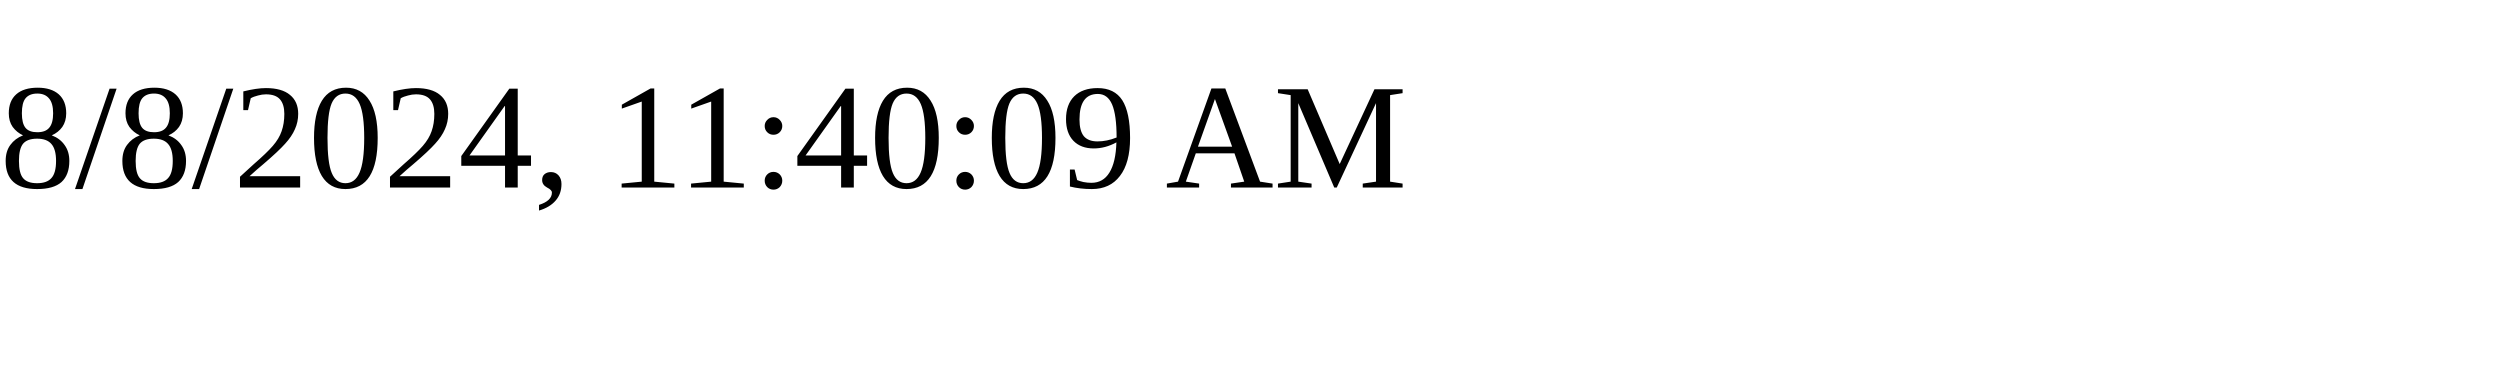
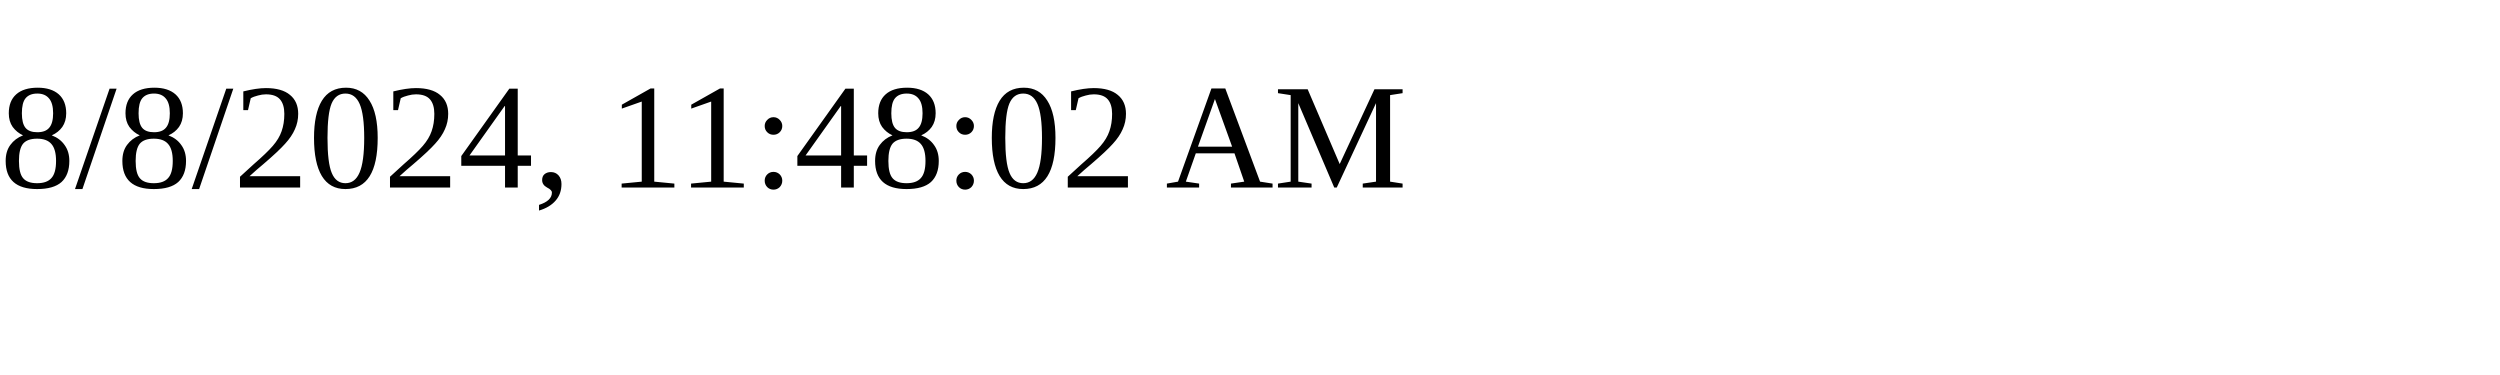
<svg xmlns="http://www.w3.org/2000/svg" height="30" width="200">
-   <text x="0" y="15">8/8/2024, 11:40:09 AM</text>
+   <text x="0" y="15">8/8/2024, 11:48:02 AM</text>
</svg>
